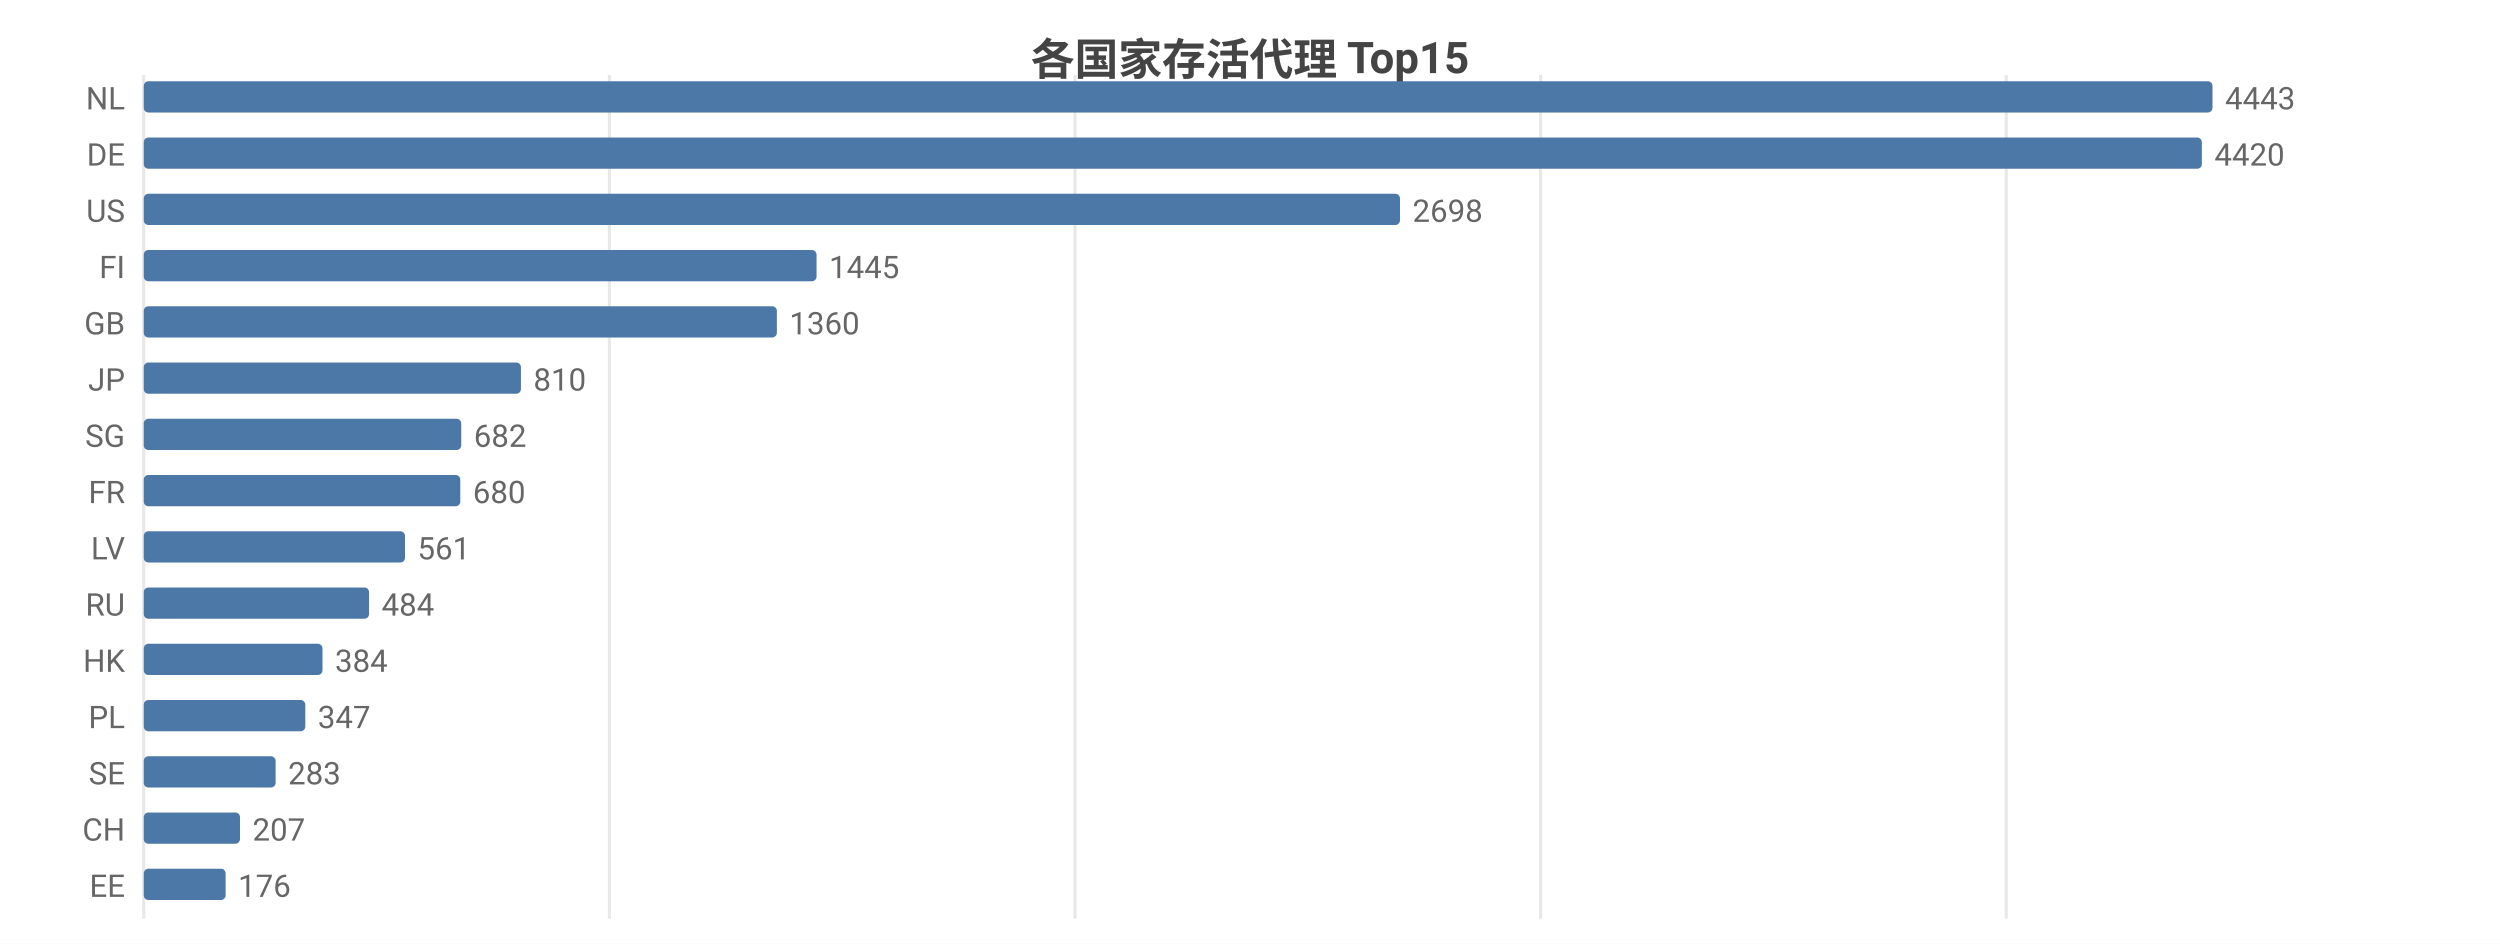
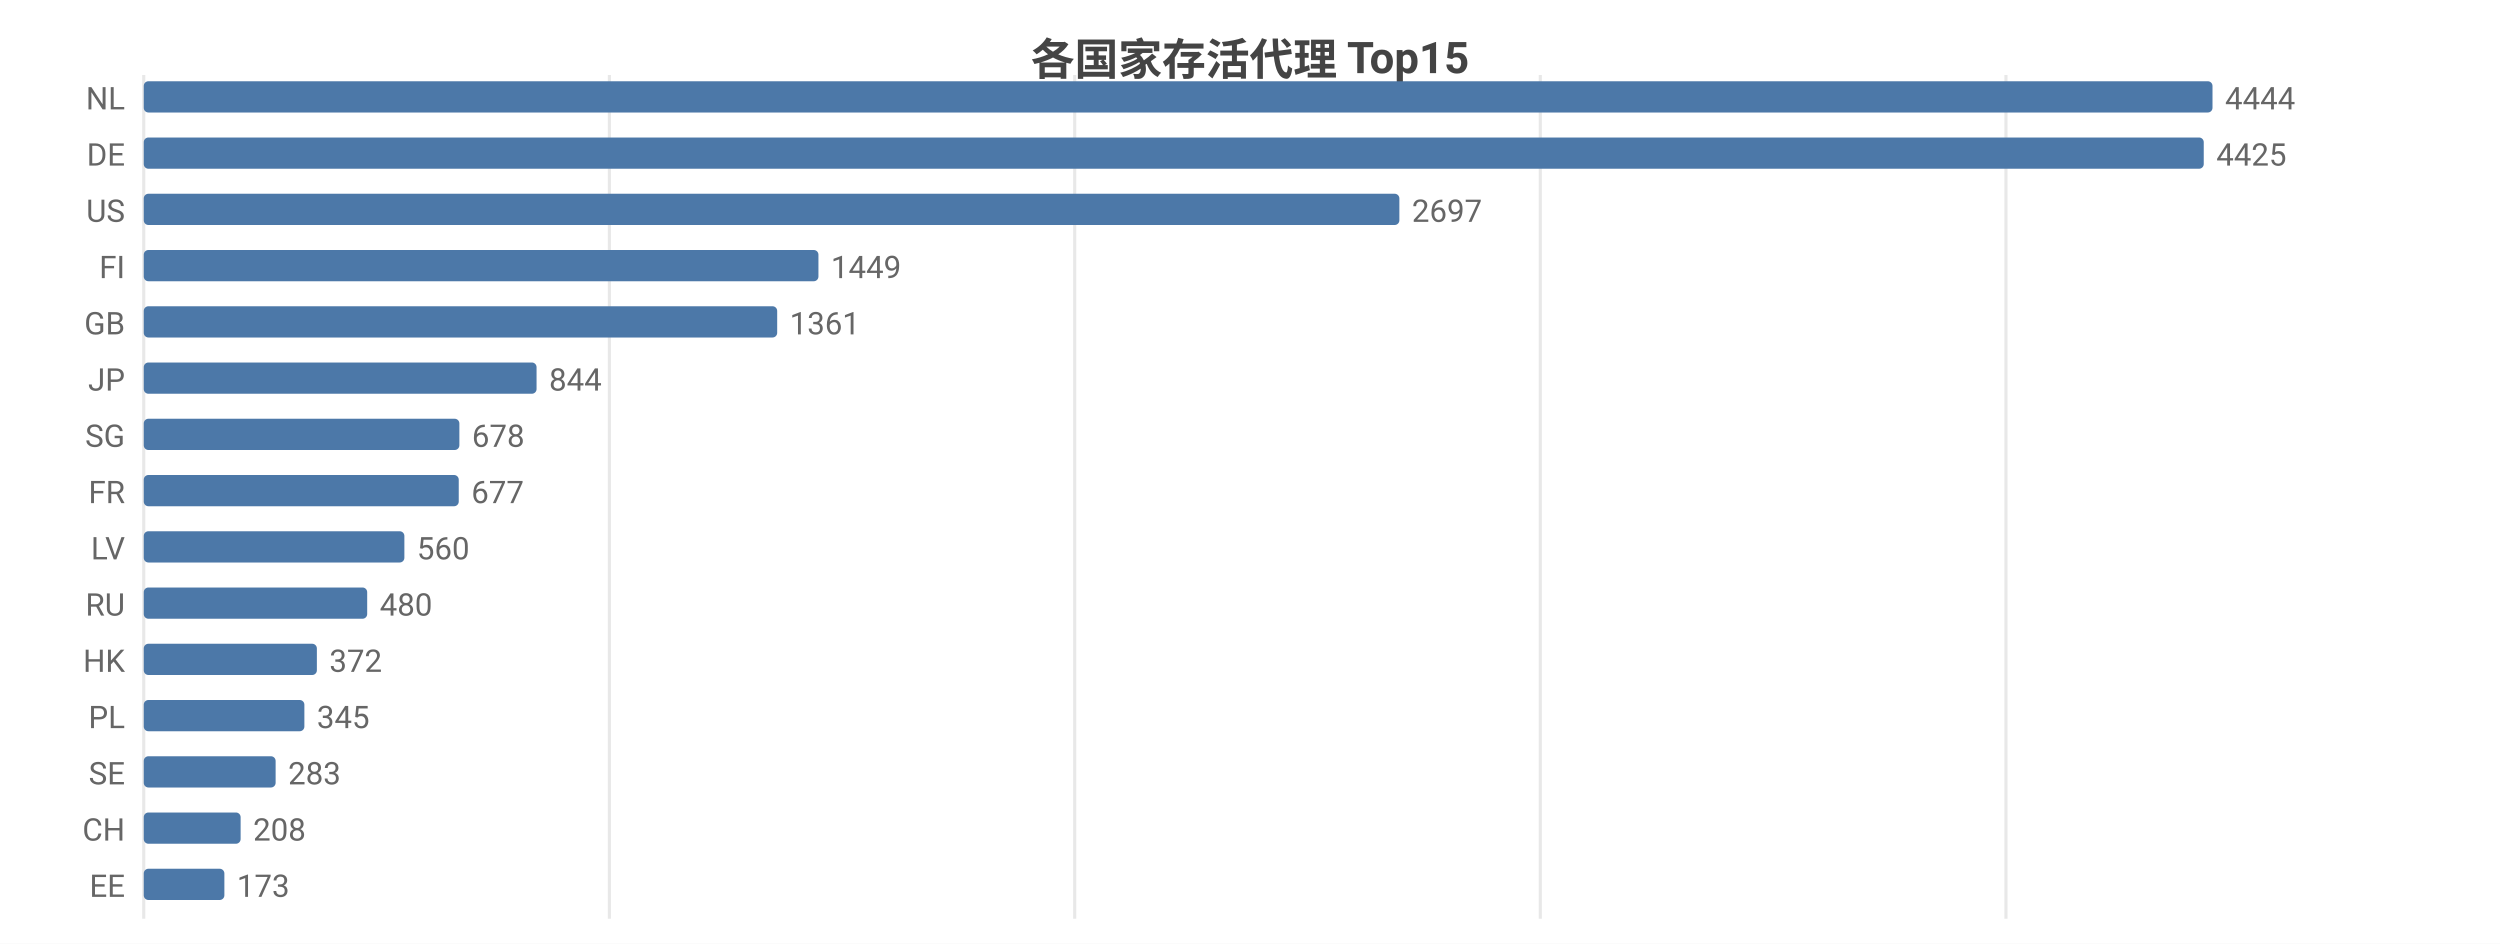
<svg xmlns="http://www.w3.org/2000/svg" width="800" height="302" viewBox="0 0 800 302">
  <rect width="800" height="302" fill="#ffffff" />
  <style>text{font-family:system-ui,-apple-system,'Segoe UI',Roboto,'PingFang SC','Microsoft YaHei','Noto Sans CJK SC',sans-serif}.g{stroke:#e8e8e8;stroke-width:1}.a{stroke:#999;stroke-width:1}.t{font-size:10px;fill:#666}.m{font-size:10px;text-anchor:middle;fill:#666}.e{font-size:10px;text-anchor:end;fill:#666}.l{font-size:11px;fill:#333}.tt{font-size:14px;font-weight:600;text-anchor:middle;fill:#444}.em{font-size:13px;text-anchor:middle;fill:#999}</style>
  <text class="tt" x="400.0" y="24">各国家存活代理 Top15</text>
  <line class="g" x1="46" y1="24" x2="46" y2="294" />
  <line class="g" x1="195.0" y1="24" x2="195.0" y2="294" />
-   <line class="g" x1="344.0" y1="24" x2="344.0" y2="294" />
-   <line class="g" x1="493.0" y1="24" x2="493.0" y2="294" />
-   <line class="g" x1="642.0" y1="24" x2="642.0" y2="294" />
+   <line class="g" x1="343.9" y1="24" x2="343.9" y2="294" />
+   <line class="g" x1="492.9" y1="24" x2="492.9" y2="294" />
+   <line class="g" x1="641.9" y1="24" x2="641.9" y2="294" />
  <text class="e" x="40" y="35">NL</text>
  <rect x="46" y="26" width="662" height="10" fill="#4c78a8" rx="1.5" />
-   <text class="t" x="712" y="35">4443</text>
+   <text class="t" x="712" y="35">4444</text>
  <text class="e" x="40" y="53">DE</text>
-   <rect x="46" y="44" width="658.6" height="10" fill="#4c78a8" rx="1.5" />
-   <text class="t" x="708.6" y="53">4420</text>
+   <rect x="46" y="44" width="659.2" height="10" fill="#4c78a8" rx="1.5" />
+   <text class="t" x="709.2" y="53">4425</text>
  <text class="e" x="40" y="71">US</text>
-   <rect x="46" y="62" width="402.0" height="10" fill="#4c78a8" rx="1.5" />
-   <text class="t" x="452.0" y="71">2698</text>
+   <rect x="46" y="62" width="401.8" height="10" fill="#4c78a8" rx="1.5" />
+   <text class="t" x="451.8" y="71">2697</text>
  <text class="e" x="40" y="89">FI</text>
-   <rect x="46" y="80" width="215.3" height="10" fill="#4c78a8" rx="1.5" />
-   <text class="t" x="265.3" y="89">1445</text>
+   <rect x="46" y="80" width="215.9" height="10" fill="#4c78a8" rx="1.5" />
+   <text class="t" x="265.9" y="89">1449</text>
  <text class="e" x="40" y="107">GB</text>
-   <rect x="46" y="98" width="202.6" height="10" fill="#4c78a8" rx="1.5" />
-   <text class="t" x="252.6" y="107">1360</text>
+   <rect x="46" y="98" width="202.7" height="10" fill="#4c78a8" rx="1.5" />
+   <text class="t" x="252.7" y="107">1361</text>
  <text class="e" x="40" y="125">JP</text>
-   <rect x="46" y="116" width="120.7" height="10" fill="#4c78a8" rx="1.5" />
-   <text class="t" x="170.7" y="125">810</text>
+   <rect x="46" y="116" width="125.7" height="10" fill="#4c78a8" rx="1.5" />
+   <text class="t" x="175.7" y="125">844</text>
  <text class="e" x="40" y="143">SG</text>
-   <rect x="46" y="134" width="101.6" height="10" fill="#4c78a8" rx="1.5" />
-   <text class="t" x="151.6" y="143">682</text>
+   <rect x="46" y="134" width="101.0" height="10" fill="#4c78a8" rx="1.5" />
+   <text class="t" x="151.0" y="143">678</text>
  <text class="e" x="40" y="161">FR</text>
-   <rect x="46" y="152" width="101.3" height="10" fill="#4c78a8" rx="1.5" />
-   <text class="t" x="151.3" y="161">680</text>
+   <rect x="46" y="152" width="100.8" height="10" fill="#4c78a8" rx="1.5" />
+   <text class="t" x="150.8" y="161">677</text>
  <text class="e" x="40" y="179">LV</text>
-   <rect x="46" y="170" width="83.6" height="10" fill="#4c78a8" rx="1.5" />
-   <text class="t" x="133.6" y="179">561</text>
+   <rect x="46" y="170" width="83.4" height="10" fill="#4c78a8" rx="1.5" />
+   <text class="t" x="133.4" y="179">560</text>
  <text class="e" x="40" y="197">RU</text>
-   <rect x="46" y="188" width="72.1" height="10" fill="#4c78a8" rx="1.5" />
-   <text class="t" x="122.1" y="197">484</text>
+   <rect x="46" y="188" width="71.5" height="10" fill="#4c78a8" rx="1.5" />
+   <text class="t" x="121.5" y="197">480</text>
  <text class="e" x="40" y="215">HK</text>
-   <rect x="46" y="206" width="57.2" height="10" fill="#4c78a8" rx="1.5" />
-   <text class="t" x="107.2" y="215">384</text>
+   <rect x="46" y="206" width="55.4" height="10" fill="#4c78a8" rx="1.5" />
+   <text class="t" x="105.4" y="215">372</text>
  <text class="e" x="40" y="233">PL</text>
-   <rect x="46" y="224" width="51.7" height="10" fill="#4c78a8" rx="1.5" />
-   <text class="t" x="101.7" y="233">347</text>
+   <rect x="46" y="224" width="51.4" height="10" fill="#4c78a8" rx="1.5" />
+   <text class="t" x="101.4" y="233">345</text>
  <text class="e" x="40" y="251">SE</text>
  <rect x="46" y="242" width="42.2" height="10" fill="#4c78a8" rx="1.5" />
  <text class="t" x="92.2" y="251">283</text>
  <text class="e" x="40" y="269">CH</text>
-   <rect x="46" y="260" width="30.8" height="10" fill="#4c78a8" rx="1.5" />
-   <text class="t" x="80.8" y="269">207</text>
+   <rect x="46" y="260" width="31.0" height="10" fill="#4c78a8" rx="1.5" />
+   <text class="t" x="81.0" y="269">208</text>
  <text class="e" x="40" y="287">EE</text>
-   <rect x="46" y="278" width="26.2" height="10" fill="#4c78a8" rx="1.5" />
-   <text class="t" x="76.2" y="287">176</text>
+   <rect x="46" y="278" width="25.8" height="10" fill="#4c78a8" rx="1.5" />
+   <text class="t" x="75.8" y="287">173</text>
</svg>
